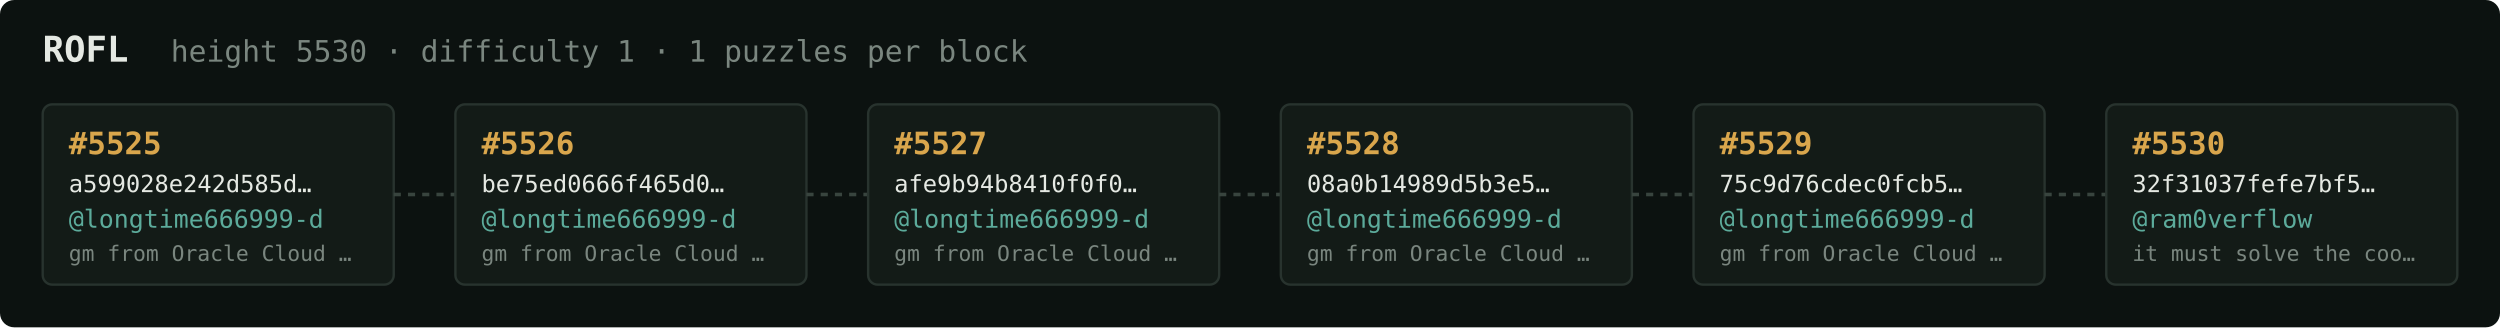
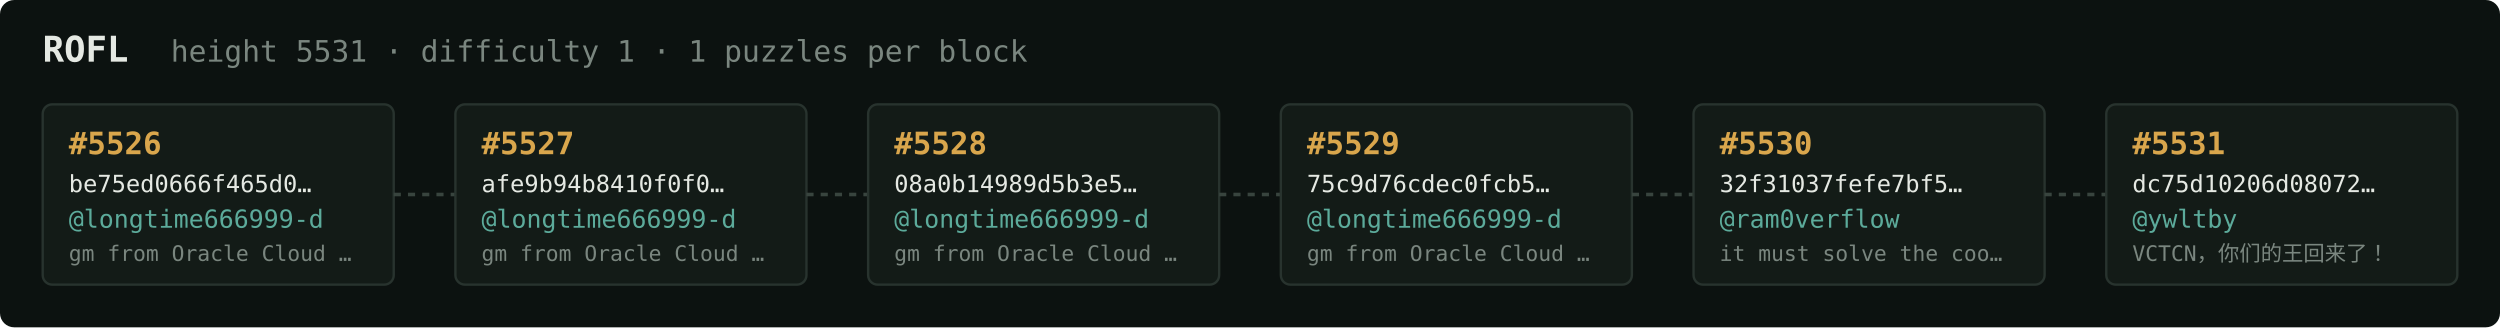
<svg xmlns="http://www.w3.org/2000/svg" width="1054" height="138" viewBox="0 0 1054 138" font-family="ui-monospace,SFMono-Regular,Menlo,monospace">
  <rect fill="#0c1210" width="1054" height="138" rx="6" />
  <text x="18" y="26" fill="#e5e9e3" font-size="15" font-weight="700">ROFL</text>
-   <text x="72" y="26" fill="#7a867f" font-size="12.5">height 5530 · difficulty 1 · 1 puzzles per block</text>
+   <text x="72" y="26" fill="#7a867f" font-size="12.5">height 5531 · difficulty 1 · 1 puzzles per block</text>
  <rect x="18" y="44" width="148" height="76" rx="4" fill="#131b17" stroke="#28332e" stroke-width="1" />
-   <text x="29" y="65" fill="#d9a64c" font-size="13" font-weight="700">#5525</text>
-   <text x="29" y="81" fill="#e5e9e3" font-size="10">a599028e242d585d…</text>
+   <text x="29" y="65" fill="#d9a64c" font-size="13" font-weight="700">#5526</text>
+   <text x="29" y="81" fill="#e5e9e3" font-size="10">be75ed0666f465d0…</text>
  <text x="29" y="96" fill="#5cab9b" font-size="10.5">@longtime666999-d</text>
  <text x="29" y="110" fill="#7a867f" font-size="9">gm from Oracle Cloud …</text>
  <line x1="166" y1="82.0" x2="192" y2="82.0" stroke="#38443e" stroke-width="1.5" stroke-dasharray="3 3" />
  <rect x="192" y="44" width="148" height="76" rx="4" fill="#131b17" stroke="#28332e" stroke-width="1" />
-   <text x="203" y="65" fill="#d9a64c" font-size="13" font-weight="700">#5526</text>
-   <text x="203" y="81" fill="#e5e9e3" font-size="10">be75ed0666f465d0…</text>
+   <text x="203" y="65" fill="#d9a64c" font-size="13" font-weight="700">#5527</text>
+   <text x="203" y="81" fill="#e5e9e3" font-size="10">afe9b94b8410f0f0…</text>
  <text x="203" y="96" fill="#5cab9b" font-size="10.5">@longtime666999-d</text>
  <text x="203" y="110" fill="#7a867f" font-size="9">gm from Oracle Cloud …</text>
  <line x1="340" y1="82.0" x2="366" y2="82.0" stroke="#38443e" stroke-width="1.5" stroke-dasharray="3 3" />
  <rect x="366" y="44" width="148" height="76" rx="4" fill="#131b17" stroke="#28332e" stroke-width="1" />
-   <text x="377" y="65" fill="#d9a64c" font-size="13" font-weight="700">#5527</text>
-   <text x="377" y="81" fill="#e5e9e3" font-size="10">afe9b94b8410f0f0…</text>
+   <text x="377" y="65" fill="#d9a64c" font-size="13" font-weight="700">#5528</text>
+   <text x="377" y="81" fill="#e5e9e3" font-size="10">08a0b14989d5b3e5…</text>
  <text x="377" y="96" fill="#5cab9b" font-size="10.5">@longtime666999-d</text>
  <text x="377" y="110" fill="#7a867f" font-size="9">gm from Oracle Cloud …</text>
  <line x1="514" y1="82.0" x2="540" y2="82.0" stroke="#38443e" stroke-width="1.5" stroke-dasharray="3 3" />
  <rect x="540" y="44" width="148" height="76" rx="4" fill="#131b17" stroke="#28332e" stroke-width="1" />
-   <text x="551" y="65" fill="#d9a64c" font-size="13" font-weight="700">#5528</text>
-   <text x="551" y="81" fill="#e5e9e3" font-size="10">08a0b14989d5b3e5…</text>
+   <text x="551" y="65" fill="#d9a64c" font-size="13" font-weight="700">#5529</text>
+   <text x="551" y="81" fill="#e5e9e3" font-size="10">75c9d76cdec0fcb5…</text>
  <text x="551" y="96" fill="#5cab9b" font-size="10.5">@longtime666999-d</text>
  <text x="551" y="110" fill="#7a867f" font-size="9">gm from Oracle Cloud …</text>
  <line x1="688" y1="82.0" x2="714" y2="82.0" stroke="#38443e" stroke-width="1.5" stroke-dasharray="3 3" />
  <rect x="714" y="44" width="148" height="76" rx="4" fill="#131b17" stroke="#28332e" stroke-width="1" />
-   <text x="725" y="65" fill="#d9a64c" font-size="13" font-weight="700">#5529</text>
-   <text x="725" y="81" fill="#e5e9e3" font-size="10">75c9d76cdec0fcb5…</text>
-   <text x="725" y="96" fill="#5cab9b" font-size="10.5">@longtime666999-d</text>
-   <text x="725" y="110" fill="#7a867f" font-size="9">gm from Oracle Cloud …</text>
+   <text x="725" y="65" fill="#d9a64c" font-size="13" font-weight="700">#5530</text>
+   <text x="725" y="81" fill="#e5e9e3" font-size="10">32f31037fefe7bf5…</text>
+   <text x="725" y="96" fill="#5cab9b" font-size="10.5">@ram0verflow</text>
+   <text x="725" y="110" fill="#7a867f" font-size="9">it must solve the coo…</text>
  <line x1="862" y1="82.0" x2="888" y2="82.0" stroke="#38443e" stroke-width="1.5" stroke-dasharray="3 3" />
  <rect x="888" y="44" width="148" height="76" rx="4" fill="#131b17" stroke="#28332e" stroke-width="1" />
-   <text x="899" y="65" fill="#d9a64c" font-size="13" font-weight="700">#5530</text>
-   <text x="899" y="81" fill="#e5e9e3" font-size="10">32f31037fefe7bf5…</text>
-   <text x="899" y="96" fill="#5cab9b" font-size="10.5">@ram0verflow</text>
-   <text x="899" y="110" fill="#7a867f" font-size="9">it must solve the coo…</text>
+   <text x="899" y="65" fill="#d9a64c" font-size="13" font-weight="700">#5531</text>
+   <text x="899" y="81" fill="#e5e9e3" font-size="10">dc75d10206d08072…</text>
+   <text x="899" y="96" fill="#5cab9b" font-size="10.5">@ywltby</text>
+   <text x="899" y="110" fill="#7a867f" font-size="9">VCTCN，你们的王回来了！</text>
</svg>
